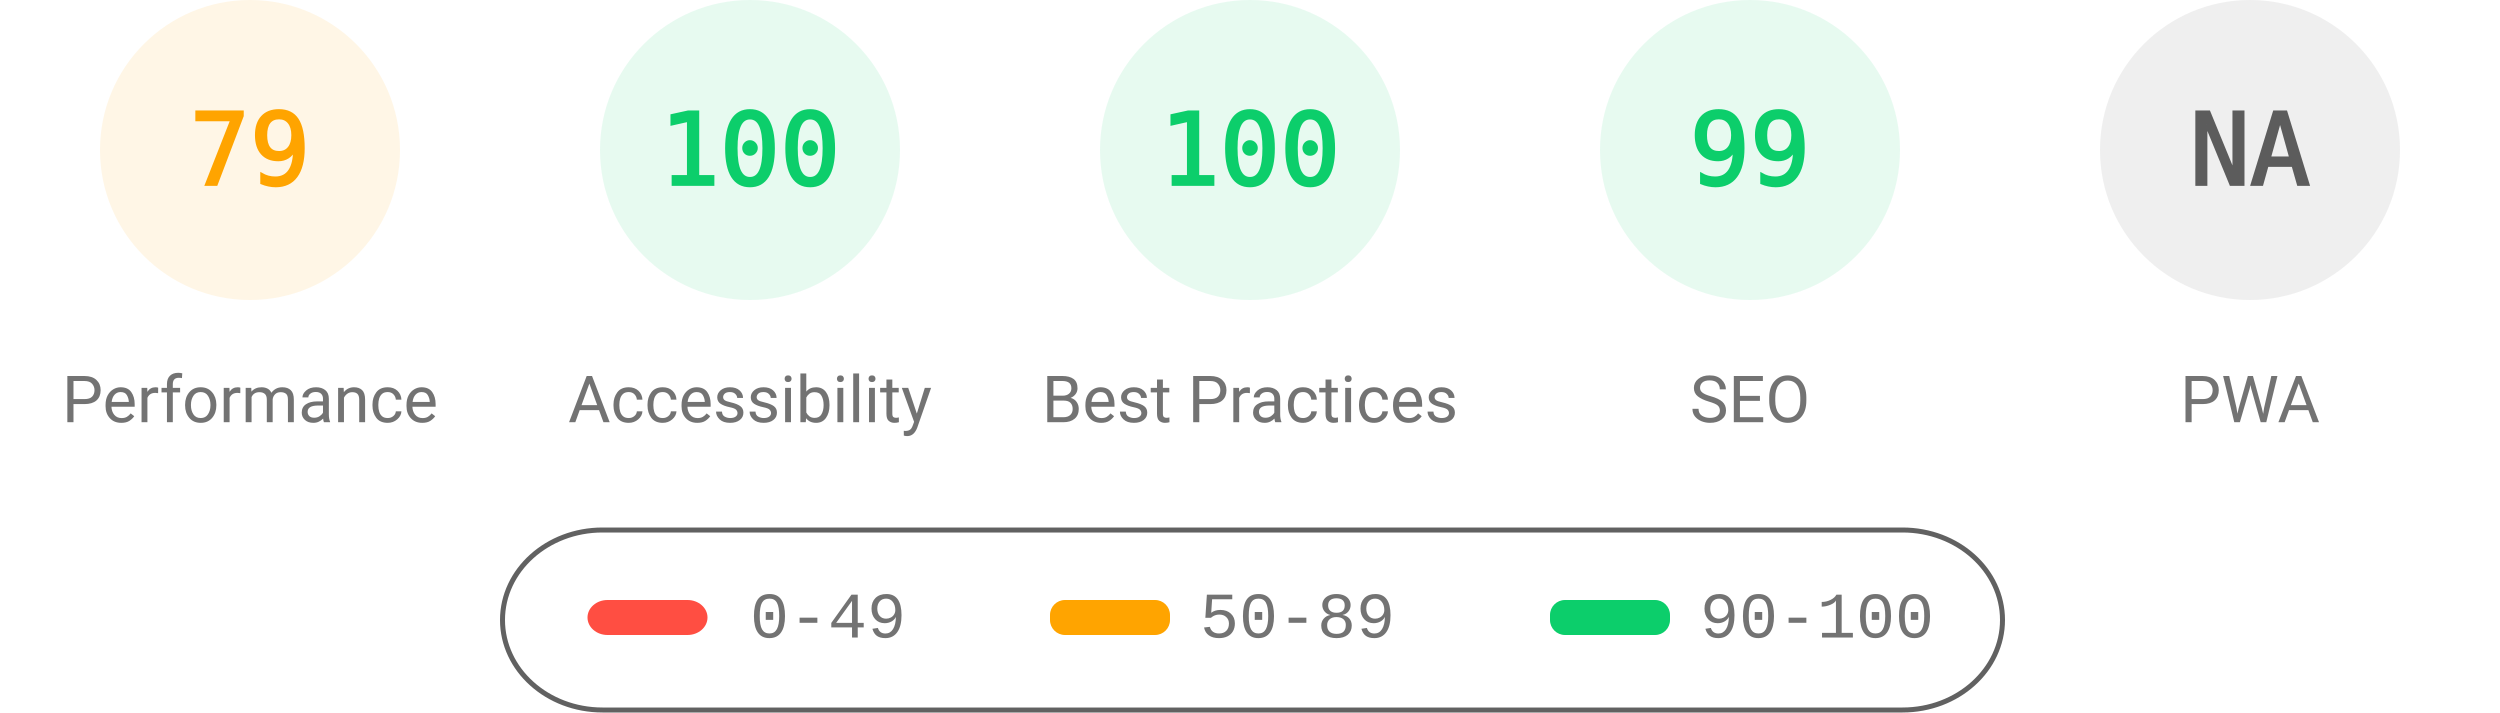
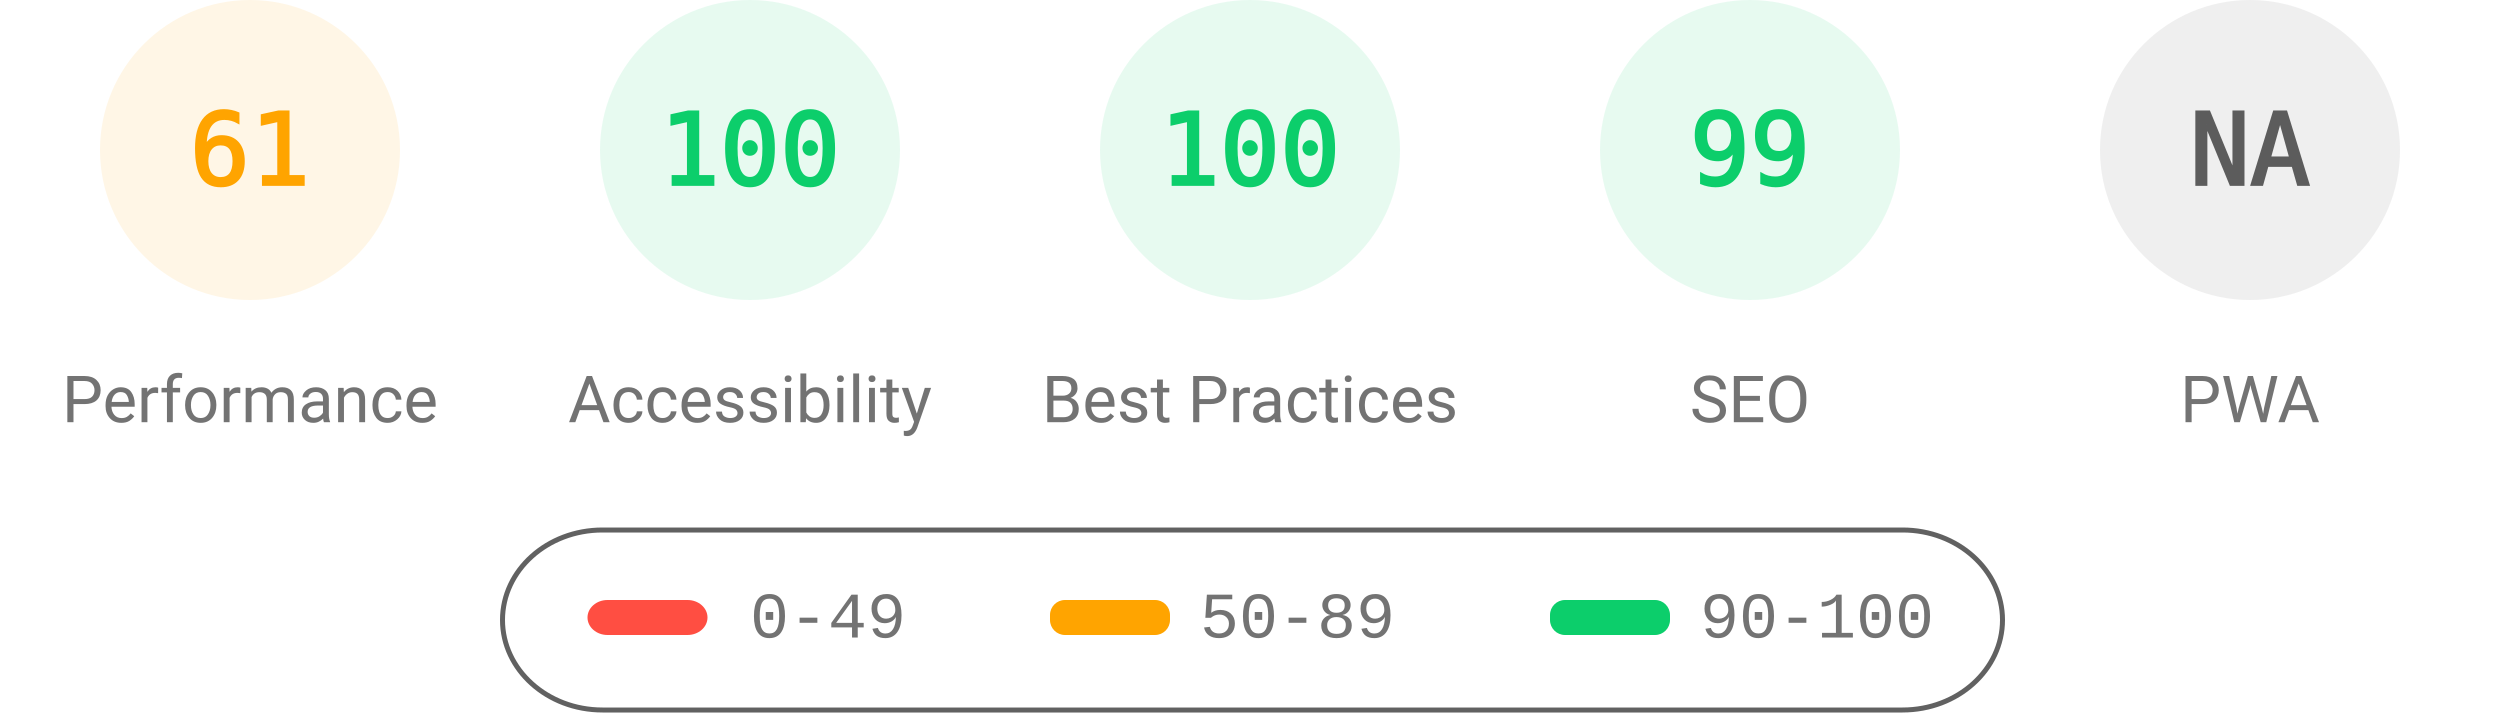
<svg xmlns="http://www.w3.org/2000/svg" fill="none" width="1000" height="285">
  <style>.gauge-base{opacity:.1}.gauge-arc{fill:none;animation-delay:250ms;stroke-linecap:round;transform:rotate(-90deg);transform-origin:100px 60px;animation:load-gauge 1s ease forwards}.guage-text{font-size:40px;font-family:monospace;text-align:center}.guage-red{color:#ff4e42;fill:#ff4e42;stroke:#ff4e42}.guage-orange{color:#ffa400;fill:#ffa400;stroke:#ffa400}.guage-green{color:#0cce6b;fill:#0cce6b;stroke:#0cce6b}.guage-undefined{color:#5c5c5c;fill:#5c5c5c;stroke:#5c5c5c}.guage-title{color:#737373;fill:#737373;stroke:none;font-size:26px;line-height:26px;font-family:Roboto,Halvetica,Arial,sans-serif}@keyframes load-gauge{from{stroke-dasharray:0 352.858}}</style>
  <svg class="guage-div guage-perf guage-orange" viewBox="0 0 200 200" width="200" height="200">
    <circle class="gauge-base" r="56" cx="100" cy="60" stroke-width="8" />
-     <circle class="gauge-arc guage-arc-1" r="56" cx="100" cy="60" stroke-width="8" style="stroke-dasharray:277.968,351.858" />
-     <text class="guage-text" x="100" y="60" alignment-baseline="central" dominant-baseline="central" text-anchor="middle">79</text>
+     <circle class="gauge-arc guage-arc-1" r="56" cx="100" cy="60" stroke-width="8" style="stroke-dasharray:214.633,351.858" />
+     <text class="guage-text" x="100" y="60" alignment-baseline="central" dominant-baseline="central" text-anchor="middle">61</text>
    <text class="guage-title" x="100" y="160" alignment-baseline="central" dominant-baseline="central" text-anchor="middle">Performance</text>
  </svg>
  <svg class="guage-div guage-acc guage-green" viewBox="0 0 200 200" width="200" height="200" x="200">
    <circle class="gauge-base" r="56" cx="100" cy="60" stroke-width="8" />
    <circle class="gauge-arc guage-arc-2" r="56" cx="100" cy="60" stroke-width="8" style="stroke-dasharray:351.858,351.858" />
    <text class="guage-text" x="100" y="60" alignment-baseline="central" dominant-baseline="central" text-anchor="middle">100</text>
    <text class="guage-title" x="100" y="160" alignment-baseline="central" dominant-baseline="central" text-anchor="middle">Accessibility</text>
  </svg>
  <svg class="guage-div guage-best guage-green" viewBox="0 0 200 200" width="200" height="200" x="400">
    <circle class="gauge-base" r="56" cx="100" cy="60" stroke-width="8" />
    <circle class="gauge-arc guage-arc-3" r="56" cx="100" cy="60" stroke-width="8" style="stroke-dasharray:351.858,351.858" />
    <text class="guage-text" x="100" y="60" alignment-baseline="central" dominant-baseline="central" text-anchor="middle">100</text>
    <text class="guage-title" x="100" y="160" alignment-baseline="central" dominant-baseline="central" text-anchor="middle">Best Practices</text>
  </svg>
  <svg class="guage-div guage-seo guage-green" viewBox="0 0 200 200" width="200" height="200" x="600">
    <circle class="gauge-base" r="56" cx="100" cy="60" stroke-width="8" />
    <circle class="gauge-arc guage-arc-4" r="56" cx="100" cy="60" stroke-width="8" style="stroke-dasharray:348.339,351.858" />
    <text class="guage-text" x="100" y="60" alignment-baseline="central" dominant-baseline="central" text-anchor="middle">99</text>
    <text class="guage-title" x="100" y="160" alignment-baseline="central" dominant-baseline="central" text-anchor="middle">SEO</text>
  </svg>
  <svg class="guage-div guage-pwa guage-undefined" viewBox="0 0 200 200" width="200" height="200" x="800">
    <circle class="gauge-base" r="56" cx="100" cy="60" stroke-width="8" />
    <circle class="gauge-arc guage-arc-4" r="56" cx="100" cy="60" stroke-width="8" style="stroke-dasharray:351.858,351.858" />
    <text class="guage-text" x="100" y="60" alignment-baseline="central" dominant-baseline="central" text-anchor="middle">NA</text>
    <text class="guage-title" x="100" y="160" alignment-baseline="central" dominant-baseline="central" text-anchor="middle">PWA</text>
  </svg>
  <svg width="604" height="76" x="200" y="210">
    <path fill="none" id="canvas_background" d="M-1-1h604v80H-1z" />
    <rect fill-opacity="0" stroke="#616161" stroke-width="2" rx="40" id="svg_2" height="72" width="600" y="2" x="1" fill="#000" />
    <rect stroke="#000" rx="8" id="svg_3" height="14" width="48" y="30" x="35" stroke-opacity="null" stroke-width="0" fill="#ff4e42" />
    <rect stroke="#000" rx="6" id="svg_4" height="14" width="48" y="30" x="220" stroke-opacity="null" stroke-width="0" fill="#ffa400" />
    <rect stroke="#000" rx="6" id="svg_5" height="14" width="48" y="30" x="420" stroke-opacity="null" stroke-width="0" fill="#0cce6b" />
    <text xml:space="preserve" text-anchor="start" font-family="'Courier New', Courier, monospace" font-size="26" id="svg_6" y="45" x="100" stroke-opacity="null" stroke-width="0" stroke="#000" fill="#737373">0-49</text>
    <text xml:space="preserve" text-anchor="start" font-family="'Courier New', Courier, monospace" font-size="26" id="svg_7" y="45" x="280" stroke-opacity="null" stroke-width="0" stroke="#000" fill="#737373">50-89</text>
    <text xml:space="preserve" text-anchor="start" font-family="'Courier New', Courier, monospace" font-size="26" id="svg_8" y="45" x="480" stroke-opacity="null" stroke-width="0" stroke="#000" fill="#737373">90-100</text>
  </svg>
</svg>
